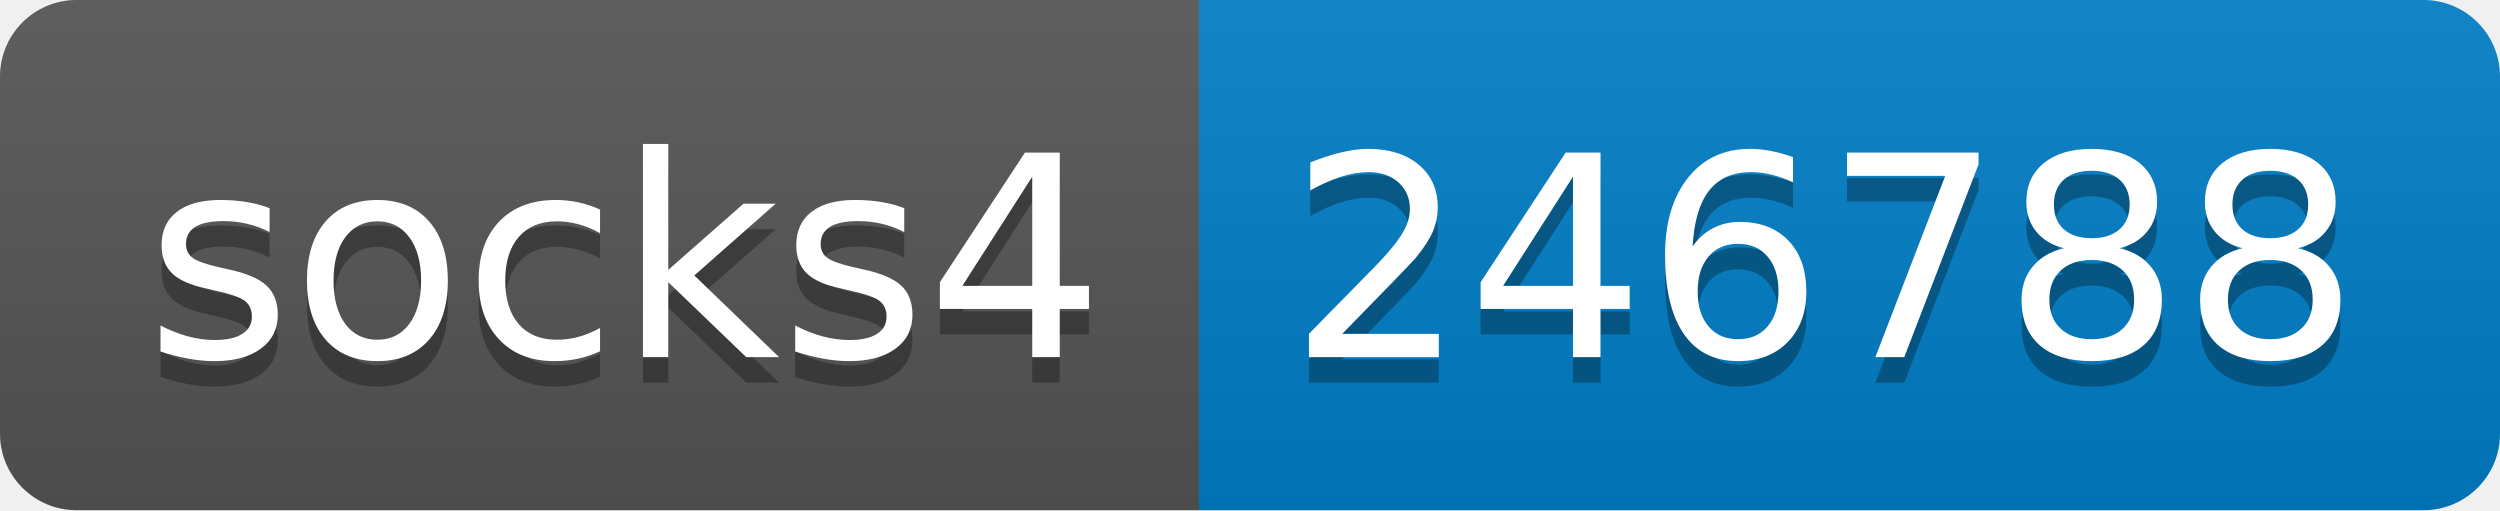
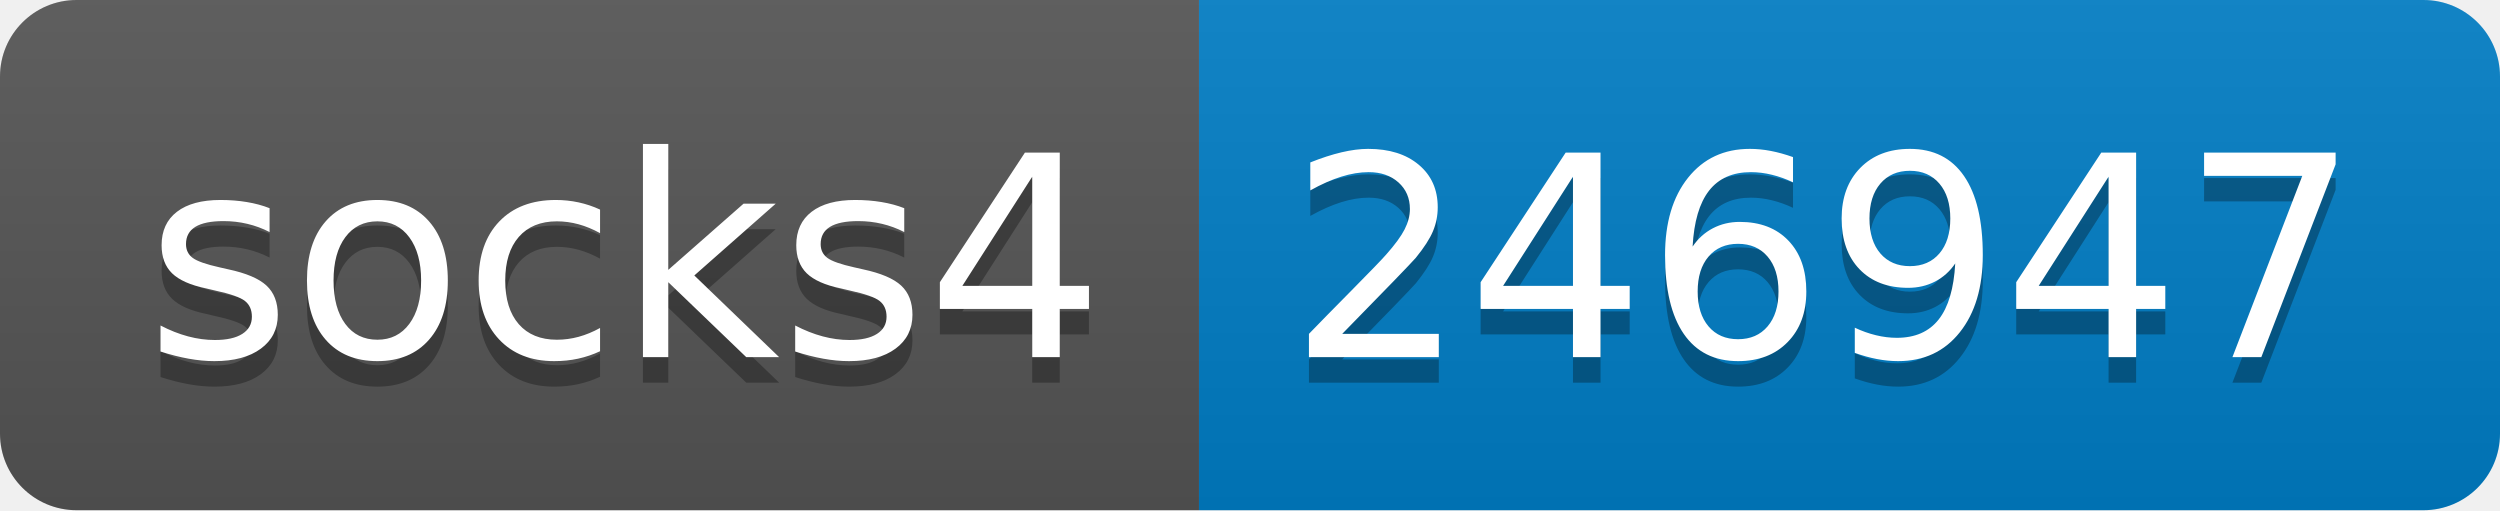
- <svg xmlns="http://www.w3.org/2000/svg" width="98" height="20" role="img" aria-label="socks4: 246788">
+ <svg xmlns="http://www.w3.org/2000/svg" width="98" height="20" role="img" aria-label="socks4: 246947">
  <linearGradient id="s" x2="0" y2="100%">
    <stop offset="0" stop-color="#bbb" stop-opacity=".1" />
    <stop offset="1" stop-opacity=".1" />
  </linearGradient>
  <clipPath id="r">
    <rect width="98" height="20" rx="3" fill="#fff" />
  </clipPath>
  <g clip-path="url(#r)">
    <rect width="47" height="20" fill="#555" />
    <rect x="47" width="51" height="20" fill="#007ec6" />
    <rect width="98" height="20" fill="url(#s)" />
  </g>
  <g fill="#fff" text-anchor="middle" font-family="Verdana,Geneva,DejaVu Sans,sans-serif" text-rendering="geometricPrecision" font-size="110">
    <text aria-hidden="true" x="245" y="150" fill="#010101" fill-opacity=".3" transform="scale(.1)" textLength="370">socks4</text>
    <text x="245" y="140" transform="scale(.1)" fill="#fff" textLength="370">socks4</text>
-     <text aria-hidden="true" x="715" y="150" fill="#010101" fill-opacity=".3" transform="scale(.1)" textLength="410">246788</text>
-     <text x="715" y="140" transform="scale(.1)" fill="#fff" textLength="410">246788</text>
+     <text aria-hidden="true" x="715" y="150" fill="#010101" fill-opacity=".3" transform="scale(.1)" textLength="410">246947</text>
+     <text x="715" y="140" transform="scale(.1)" fill="#fff" textLength="410">246947</text>
  </g>
</svg>
